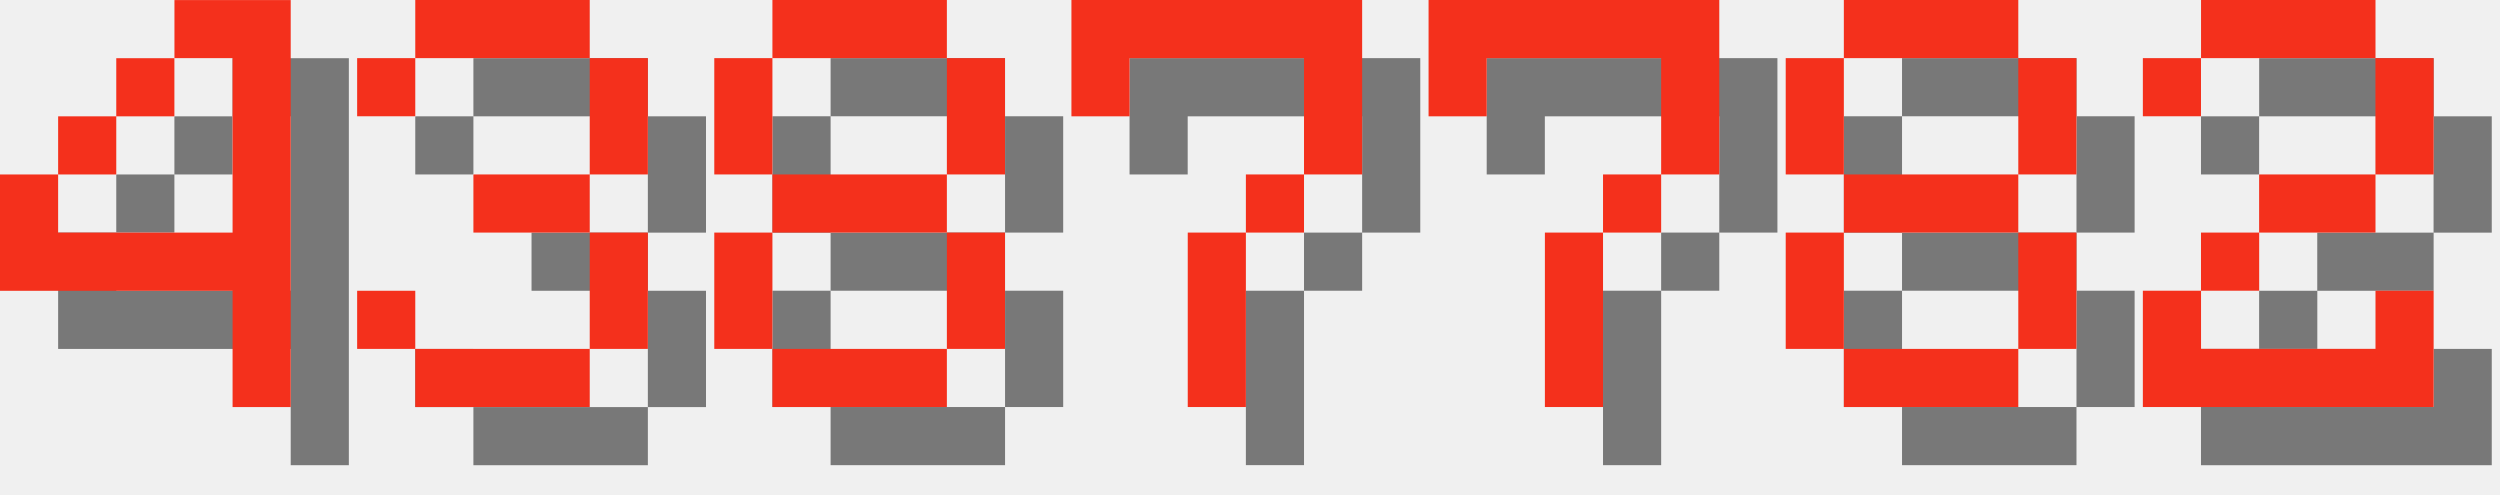
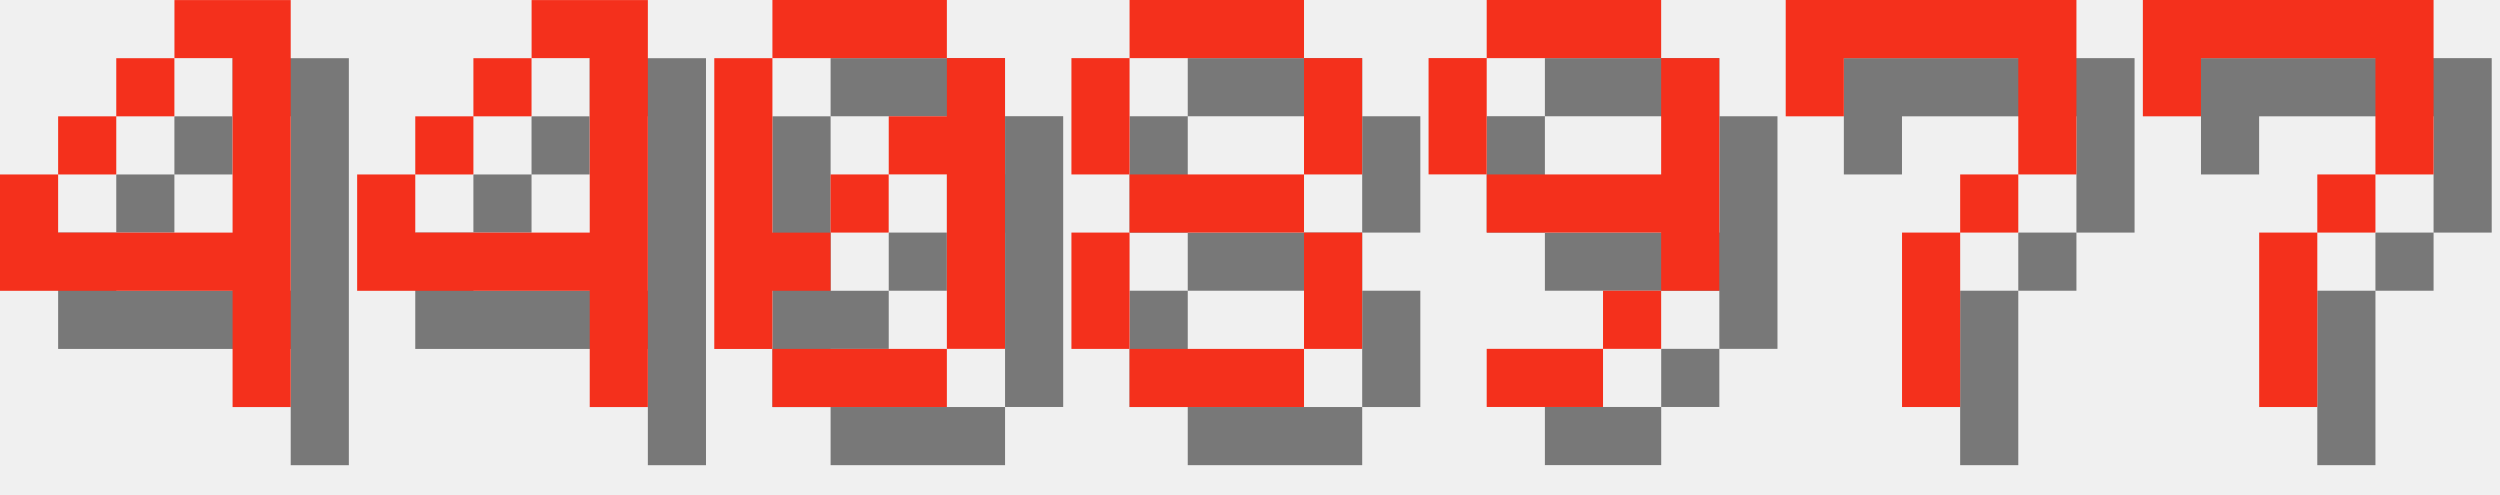
<svg xmlns="http://www.w3.org/2000/svg" version="1.1" width="182.0" height="36">
  <style>
        .text-foreground {
            fill: #F4301C;
        }
        .text-shadow {
            fill: #000000;
            fill-opacity: 0.5;
        }
    </style>
  <g class="digit" id="digit_4" transform="translate(0.0, 0), scale(4)">
    <path id="digit_4_shadow" class="text-shadow" d="m4.233 1.058v1.058h1.058v3.175h-3.175v-1.058h-1.058v2.117h4.233v2.117h1.058v-7.408h-2.117zm-2.117 3.175h1.058v-1.058h-1.058v1.058zm1.058-1.058h1.058v-1.058h-1.058v1.058z" fill-opacity=".5" style="paint-order:stroke fill markers" />
    <path id="digit_4_fg" class="text-foreground" d="m3.175 0v1.058h1.058v3.175h-3.175v-1.058h-1.058v2.117h4.233v2.117h1.058v-7.408h-2.117zm-2.117 3.175h1.058v-1.058h-1.058v1.058zm1.058-1.058h1.058v-1.058h-1.058v1.058z" fill="#fff" style="paint-order:stroke fill markers" />
  </g>
-   <g class="digit" id="digit_3" transform="translate(26.0, 0), scale(4)">
-     <path id="digit_3_shadow" class="text-shadow" d="m1.058 2.117v1.058h1.058v-1.058h3.175v2.117h-2.117v1.058h2.117v2.117h-3.175v-1.058h-1.058v1.058h1.058v1.058h3.175v-1.058h1.058v-2.117h-1.058v-1.058h1.058v-2.117h-1.058v-1.058h-3.175v1.058h-1.058z" fill-opacity=".5" style="paint-order:stroke fill markers" />
-     <path id="digit_3_fg" class="text-foreground" d="m0 1.058v1.058h1.058v-1.058h3.175v2.117h-2.117v1.058h2.117v2.117h-3.175v-1.058h-1.058v1.058h1.058v1.058h3.175v-1.058h1.058v-2.117h-1.058v-1.058h1.058v-2.117h-1.058v-1.058h-3.175v1.058h-1.058z" fill="#fff" style="paint-order:stroke fill markers" />
+   <g class="digit" id="digit_4" transform="translate(26.0, 0), scale(4)">
+     <path id="digit_4_shadow" class="text-shadow" d="m4.233 1.058v1.058h1.058v3.175h-3.175v-1.058h-1.058v2.117h4.233v2.117h1.058v-7.408h-2.117zm-2.117 3.175h1.058v-1.058h-1.058v1.058zm1.058-1.058h1.058v-1.058h-1.058v1.058z" fill-opacity=".5" style="paint-order:stroke fill markers" />
+     <path id="digit_4_fg" class="text-foreground" d="m3.175 0v1.058h1.058v3.175h-3.175v-1.058h-1.058v2.117h4.233v2.117h1.058v-7.408h-2.117zm-2.117 3.175h1.058v-1.058h-1.058v1.058zm1.058-1.058h1.058v-1.058h-1.058v1.058z" fill="#fff" style="paint-order:stroke fill markers" />
  </g>
-   <g class="digit" id="digit_8" transform="translate(52.0, 0), scale(4)">
+   <g class="digit" id="digit_0" transform="translate(52.0, 0), scale(4)">
+     <path id="digit_0_shadow" class="text-shadow" d="m2.117 1.058v1.058h3.175v-1.058h-3.175zm3.175 1.058v1.058h-1.058v1.058h1.058v3.175h1.058v-5.292h-1.058zm0 5.292h-3.175v1.058h3.175v-1.058zm-3.175 0v-1.058h1.058v-1.058h-1.058v-3.175h-1.058v5.292h1.058zm1.058-2.117h1.058v-1.058h-1.058v1.058z" fill-opacity=".5" style="paint-order:stroke fill markers" />
+     <path id="digit_0_fg" class="text-foreground" d="m1.058 0v1.058h3.175v-1.058h-3.175zm3.175 1.058v1.058h-1.058v1.058h1.058v3.175h1.058v-5.292h-1.058zm0 5.292h-3.175v1.058h3.175v-1.058zm-3.175 0v-1.058h1.058v-1.058h-1.058v-3.175h-1.058v5.292h1.058zm1.058-2.117h1.058v-1.058h-1.058v1.058z" fill="#fff" style="paint-order:stroke fill markers" />
+   </g>
+   <g class="digit" id="digit_8" transform="translate(78.0, 0), scale(4)">
    <path id="digit_8_shadow" class="text-shadow" d="m2.117 1.058v1.058h3.175v-1.058h-3.175zm3.175 1.058v2.117h1.058v-2.117h-1.058zm0 2.117h-3.175v1.058h3.175v-1.058zm0 1.058v2.117h1.058v-2.117h-1.058zm0 2.117h-3.175v1.058h3.175v-1.058zm-3.175 0v-2.117h-1.058v2.117h1.058zm0-3.175v-2.117h-1.058v2.117h1.058z" fill-opacity=".5" style="paint-order:stroke fill markers" />
    <path id="digit_8_fg" class="text-foreground" d="m1.058 0v1.058h3.175v-1.058h-3.175zm3.175 1.058v2.117h1.058v-2.117h-1.058zm0 2.117h-3.175v1.058h3.175v-1.058zm0 1.058v2.117h1.058v-2.117h-1.058zm0 2.117h-3.175v1.058h3.175v-1.058zm-3.175 0v-2.117h-1.058v2.117h1.058zm0-3.175v-2.117h-1.058v2.117h1.058z" fill="#fff" style="paint-order:stroke fill markers" />
  </g>
-   <g class="digit" id="digit_7" transform="translate(78.0, 0), scale(4)">
+   <g class="digit" id="digit_9" transform="translate(104.0, 0), scale(4)">
+     <path id="digit_9_shadow" class="text-shadow" d="m2.117 1.058v1.058h3.175v-1.058h-3.175zm3.175 1.058v2.117h-3.175v1.058h3.175v1.058h1.058v-4.233h-1.058zm0 4.233h-1.058v1.058h1.058v-1.058zm-1.058 1.058h-2.117v1.058h2.117v-1.058zm-2.117-3.175v-2.117h-1.058v2.117h1.058z" fill-opacity=".5" style="paint-order:stroke fill markers" />
+     <path id="digit_9_fg" class="text-foreground" d="m1.058 0v1.058h3.175v-1.058h-3.175zm3.175 1.058v2.117h-3.175v1.058h3.175v1.058h1.058v-4.233h-1.058zm0 4.233h-1.058v1.058h1.058v-1.058zm-1.058 1.058h-2.117v1.058h2.117v-1.058zm-2.117-3.175v-2.117h-1.058v2.117h1.058z" fill="#fff" style="paint-order:stroke fill markers" />
+   </g>
+   <g class="digit" id="digit_7" transform="translate(130.0, 0), scale(4)">
    <path id="digit_7_shadow" class="text-shadow" d="m1.058 1.058 2e-6 2.117h1.058v-1.058h3.175v1.058l2e-7 1.058h-1.058v1.058h-1.058l4e-7 3.175 1.058 1e-7v-3.175h1.058v-1.058h1.058l5e-7 -1.058v-2.117z" fill-opacity=".5" style="paint-order:stroke fill markers" />
    <path id="digit_7_fg" class="text-foreground" d="m0 0 2e-6 2.117h1.058v-1.058h3.175v1.058l2e-7 1.058h-1.058v1.058h-1.058l4e-7 3.175 1.058 1e-7v-3.175h1.058v-1.058h1.058l5e-7 -1.058v-2.117z" fill="#fff" style="paint-order:stroke fill markers" />
  </g>
-   <g class="digit" id="digit_7" transform="translate(104.0, 0), scale(4)">
+   <g class="digit" id="digit_7" transform="translate(156.0, 0), scale(4)">
    <path id="digit_7_shadow" class="text-shadow" d="m1.058 1.058 2e-6 2.117h1.058v-1.058h3.175v1.058l2e-7 1.058h-1.058v1.058h-1.058l4e-7 3.175 1.058 1e-7v-3.175h1.058v-1.058h1.058l5e-7 -1.058v-2.117z" fill-opacity=".5" style="paint-order:stroke fill markers" />
    <path id="digit_7_fg" class="text-foreground" d="m0 0 2e-6 2.117h1.058v-1.058h3.175v1.058l2e-7 1.058h-1.058v1.058h-1.058l4e-7 3.175 1.058 1e-7v-3.175h1.058v-1.058h1.058l5e-7 -1.058v-2.117z" fill="#fff" style="paint-order:stroke fill markers" />
  </g>
-   <g class="digit" id="digit_8" transform="translate(130.0, 0), scale(4)">
-     <path id="digit_8_shadow" class="text-shadow" d="m2.117 1.058v1.058h3.175v-1.058h-3.175zm3.175 1.058v2.117h1.058v-2.117h-1.058zm0 2.117h-3.175v1.058h3.175v-1.058zm0 1.058v2.117h1.058v-2.117h-1.058zm0 2.117h-3.175v1.058h3.175v-1.058zm-3.175 0v-2.117h-1.058v2.117h1.058zm0-3.175v-2.117h-1.058v2.117h1.058z" fill-opacity=".5" style="paint-order:stroke fill markers" />
-     <path id="digit_8_fg" class="text-foreground" d="m1.058 0v1.058h3.175v-1.058h-3.175zm3.175 1.058v2.117h1.058v-2.117h-1.058zm0 2.117h-3.175v1.058h3.175v-1.058zm0 1.058v2.117h1.058v-2.117h-1.058zm0 2.117h-3.175v1.058h3.175v-1.058zm-3.175 0v-2.117h-1.058v2.117h1.058zm0-3.175v-2.117h-1.058v2.117h1.058z" fill="#fff" style="paint-order:stroke fill markers" />
-   </g>
-   <g class="digit" id="digit_2" transform="translate(156.0, 0), scale(4)">
-     <path id="digit_2_shadow" class="text-shadow" d="m1.058 2.117v1.058h1.058v-1.058h3.175v2.117h-2.117v1.058h-1.058v1.058h-1.058v2.117h5.292v-2.117h-1.058v1.058h-3.175v-1.058h1.058v-1.058h2.117v-1.058h1.058v-2.117h-1.058v-1.058h-3.175v1.058h-1.058z" fill-opacity=".5" style="paint-order:stroke fill markers" />
-     <path id="digit_2_fg" class="text-foreground" d="m0 1.058v1.058h1.058v-1.058h3.175v2.117h-2.117v1.058h-1.058v1.058h-1.058v2.117h5.292v-2.117h-1.058v1.058h-3.175v-1.058h1.058v-1.058h2.117v-1.058h1.058v-2.117h-1.058v-1.058h-3.175v1.058h-1.058z" fill="#fff" style="paint-order:stroke fill markers" />
-   </g>
</svg>
